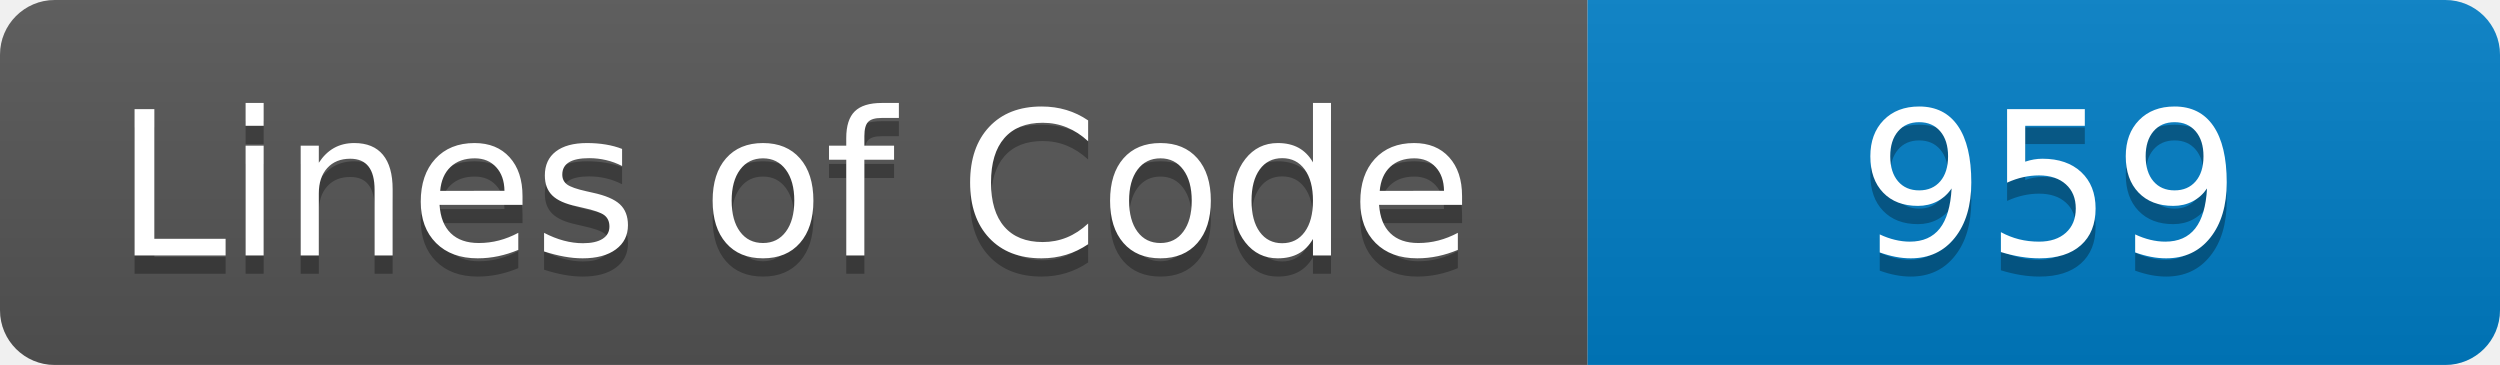
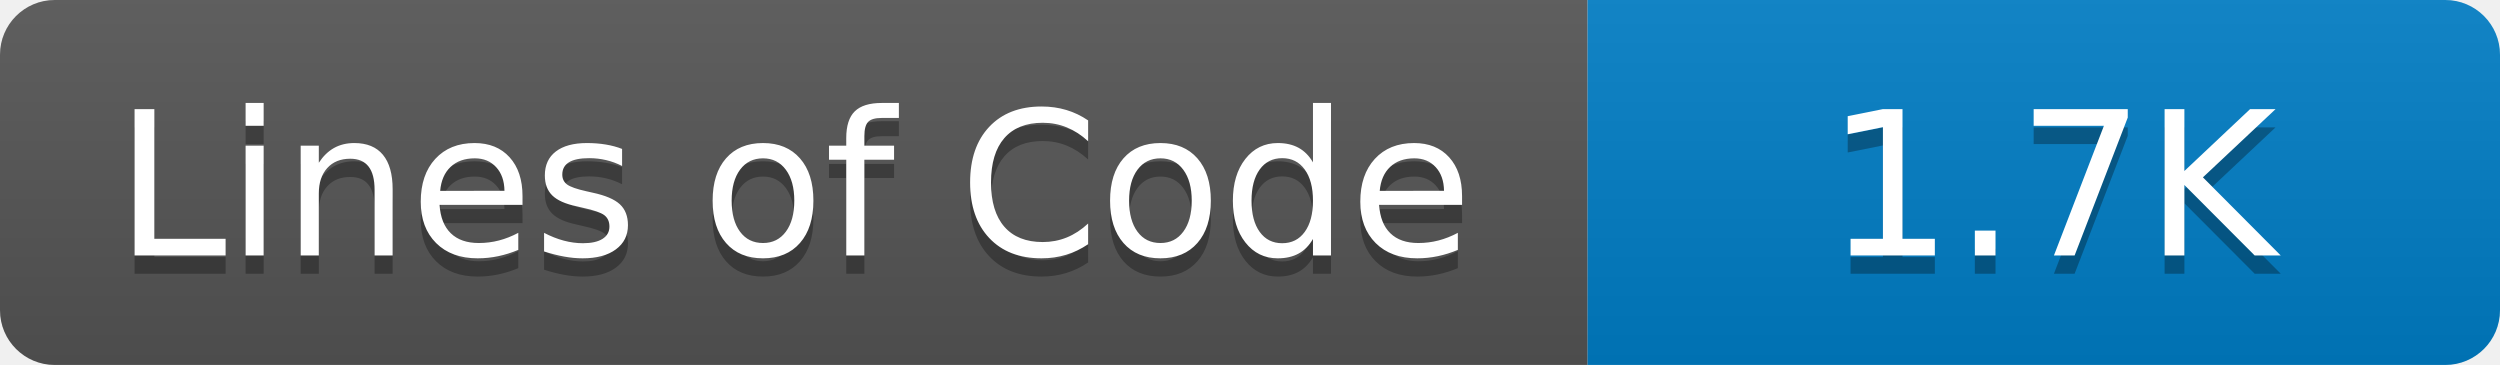
- <svg xmlns="http://www.w3.org/2000/svg" width="137" height="20" role="img" aria-label="Lines of Code: 959">
+ <svg xmlns="http://www.w3.org/2000/svg" width="137" height="20" role="img" aria-label="Lines of Code: 1.7K">
  <linearGradient id="s" x2="0" y2="100%">
    <stop offset="0" stop-color="#bbb" stop-opacity=".1" />
    <stop offset="1" stop-opacity=".1" />
  </linearGradient>
  <clipPath id="r">
    <rect width="137" height="20" rx="3" fill="#fff" />
  </clipPath>
  <g clip-path="url(#r)">
    <rect width="87" height="20" fill="#555" />
    <rect x="87" width="50" height="20" fill="#007ec6" />
    <rect width="137" height="20" fill="url(#s)" />
  </g>
  <g fill="#fff" text-anchor="middle" font-family="Verdana,Geneva,DejaVu Sans,sans-serif" text-rendering="geometricPrecision" font-size="110">
    <text aria-hidden="true" x="435" y="150" fill="#010101" fill-opacity=".3" transform="scale(.1)">Lines of Code</text>
    <text x="435" y="140" transform="scale(.1)" fill="#fff">Lines of Code</text>
-     <text aria-hidden="true" x="1123" y="150" fill="#010101" fill-opacity=".3" transform="scale(.1)">959</text>
-     <text x="1123" y="140" transform="scale(.1)" fill="#fff">959</text>
+     <text aria-hidden="true" x="1124" y="150" fill="#010101" fill-opacity=".3" transform="scale(.1)">1.7K</text>
+     <text x="1124" y="140" transform="scale(.1)" fill="#fff">1.7K</text>
  </g>
</svg>
